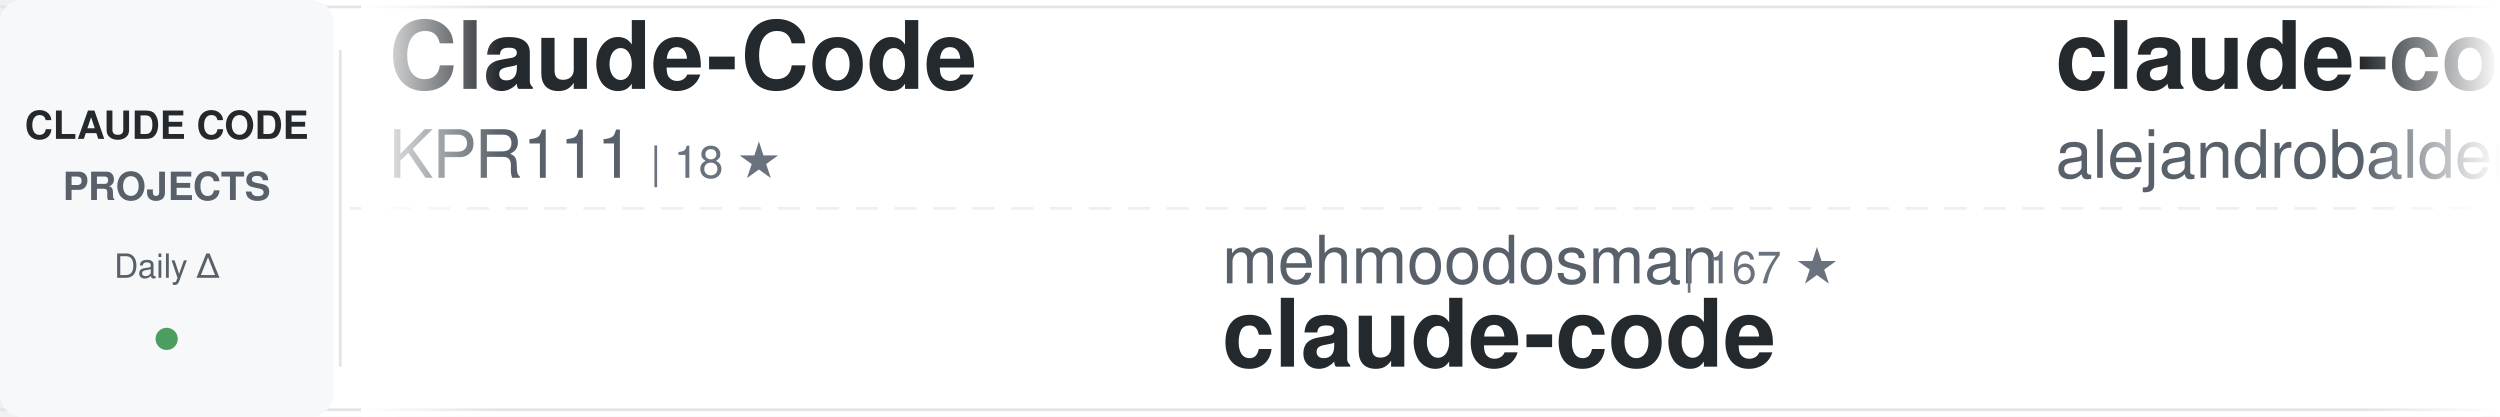
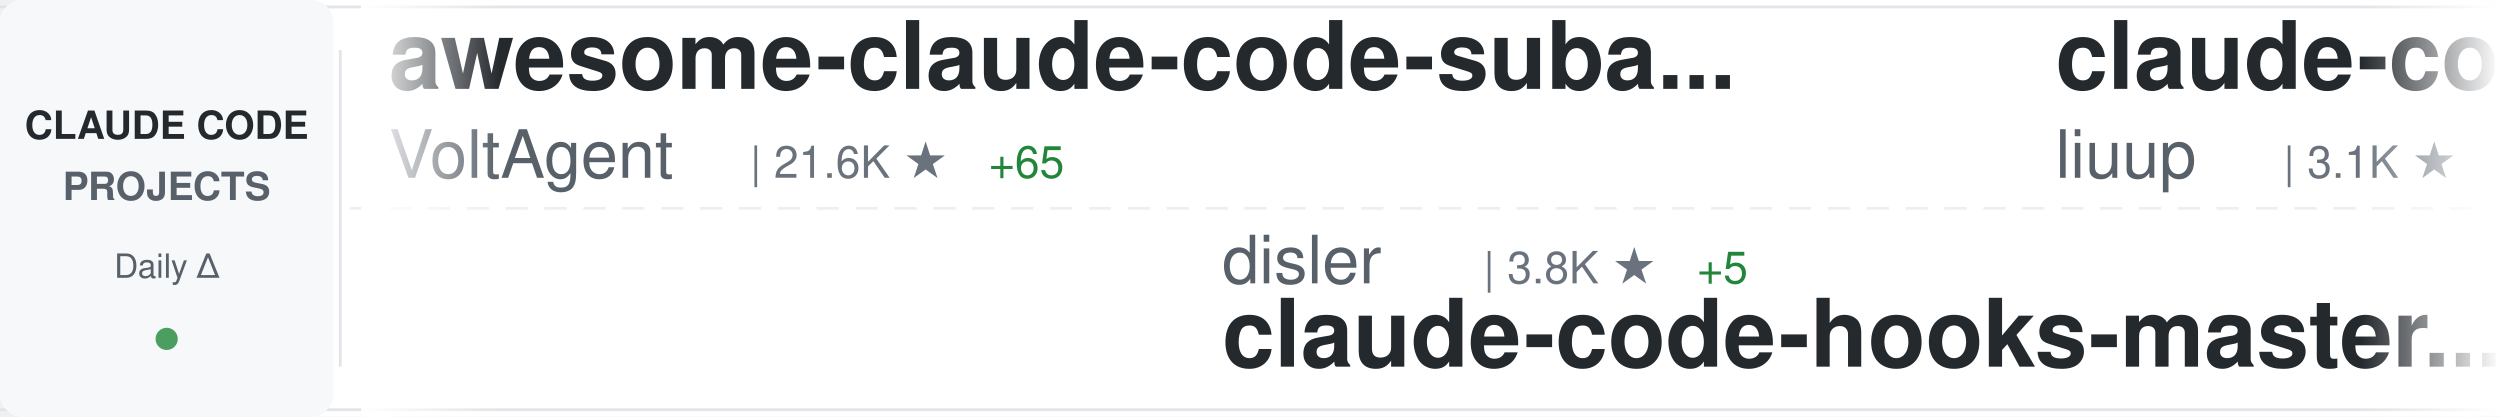
<svg xmlns="http://www.w3.org/2000/svg" width="900" height="150">
  <defs>
    <linearGradient id="awesomeLeftFade" x1="0%" y1="0%" x2="100%" y2="0%">
      <stop offset="0%" style="stop-color:#ffffff;stop-opacity:1" />
      <stop offset="100%" style="stop-color:#ffffff;stop-opacity:0" />
    </linearGradient>
    <linearGradient id="awesomeRightFade" x1="0%" y1="0%" x2="100%" y2="0%">
      <stop offset="0%" style="stop-color:#ffffff;stop-opacity:0" />
      <stop offset="100%" style="stop-color:#ffffff;stop-opacity:1" />
    </linearGradient>
  </defs>
  <rect width="900" height="150" fill="#ffffff" rx="8" />
  <rect x="0" y="2" width="900" height="1" fill="#e1e4e8" />
  <rect x="0" y="147" width="900" height="1" fill="#e1e4e8" />
  <line x1="0" y1="75" x2="900" y2="75" stroke="#e1e4e8" stroke-width="1" stroke-dasharray="8 6" opacity="0.6" />
  <rect x="0" y="0" width="120" height="150" fill="#f6f8fa" rx="8" />
  <text x="60" y="50" font-family="-apple-system, BlinkMacSystemFont, 'Segoe UI', Helvetica, Arial, sans-serif" font-size="14" font-weight="600" fill="#24292e" text-anchor="middle">CLAUDE CODE</text>
  <text x="60" y="72" font-family="-apple-system, BlinkMacSystemFont, 'Segoe UI', Helvetica, Arial, sans-serif" font-size="14" font-weight="600" fill="#586069" text-anchor="middle">PROJECTS</text>
  <text x="60" y="100" font-family="-apple-system, BlinkMacSystemFont, 'Segoe UI', Helvetica, Arial, sans-serif" font-size="12" font-weight="500" fill="#586069" text-anchor="middle">Daily Δ</text>
  <circle cx="60" cy="122" r="4" fill="#22863a" opacity="0.8" />
  <rect x="122" y="18" width="1" height="114" fill="#e1e4e8" />
  <clipPath id="awesomeTickerClip">
    <rect x="130" y="0" width="770" height="150" />
  </clipPath>
  <g clip-path="url(#awesomeTickerClip)">
    <g id="awesomeTickerItems">
      <animateTransform attributeName="transform" attributeType="XML" type="translate" from="0 0" to="-3000 0" dur="54s" repeatCount="indefinite" />
      <g transform="translate(0, 0)">
-         <text x="140" y="32" font-family="-apple-system, BlinkMacSystemFont, 'Segoe UI', Helvetica, Arial, sans-serif" font-size="34" font-weight="600" fill="#24292e">Claude-Code</text>
-         <text x="140" y="64" font-family="-apple-system, BlinkMacSystemFont, 'Segoe UI', Helvetica, Arial, sans-serif" font-size="24" font-weight="400" fill="#586069">KPR111</text>
-         <text x="234" y="64" font-family="-apple-system, BlinkMacSystemFont, 'Segoe UI', Helvetica, Arial, sans-serif" font-size="16" font-weight="500" fill="#6a737d">| 18 ★</text>
+         <text x="140" y="32" font-family="-apple-system, BlinkMacSystemFont, 'Segoe UI', Helvetica, Arial, sans-serif" font-size="34" font-weight="600" fill="#24292e">awesome-claude-code-suba...</text>
+         <text x="140" y="64" font-family="-apple-system, BlinkMacSystemFont, 'Segoe UI', Helvetica, Arial, sans-serif" font-size="24" font-weight="400" fill="#586069">VoltAgent</text>
+         <text x="270" y="64" font-family="-apple-system, BlinkMacSystemFont, 'Segoe UI', Helvetica, Arial, sans-serif" font-size="16" font-weight="500" fill="#6a737d">| 21.6K ★</text>
+         <text x="356" y="64" font-family="-apple-system, BlinkMacSystemFont, 'Segoe UI', Helvetica, Arial, sans-serif" font-size="16" font-weight="500" fill="#22863a"> +65</text>
      </g>
      <g transform="translate(300, 0)">
-         <text x="140" y="102" font-family="-apple-system, BlinkMacSystemFont, 'Segoe UI', Helvetica, Arial, sans-serif" font-size="24" font-weight="400" fill="#586069">mehmoodosman</text>
-         <text x="306" y="102" font-family="-apple-system, BlinkMacSystemFont, 'Segoe UI', Helvetica, Arial, sans-serif" font-size="16" font-weight="500" fill="#6a737d">| 167 ★</text>
-         <text x="140" y="132" font-family="-apple-system, BlinkMacSystemFont, 'Segoe UI', Helvetica, Arial, sans-serif" font-size="34" font-weight="600" fill="#24292e">claude-code</text>
+         <text x="140" y="102" font-family="-apple-system, BlinkMacSystemFont, 'Segoe UI', Helvetica, Arial, sans-serif" font-size="24" font-weight="400" fill="#586069">disler</text>
+         <text x="234" y="102" font-family="-apple-system, BlinkMacSystemFont, 'Segoe UI', Helvetica, Arial, sans-serif" font-size="16" font-weight="500" fill="#6a737d">| 3.8K ★</text>
+         <text x="311" y="102" font-family="-apple-system, BlinkMacSystemFont, 'Segoe UI', Helvetica, Arial, sans-serif" font-size="16" font-weight="500" fill="#22863a"> +5</text>
+         <text x="140" y="132" font-family="-apple-system, BlinkMacSystemFont, 'Segoe UI', Helvetica, Arial, sans-serif" font-size="34" font-weight="600" fill="#24292e">claude-code-hooks-master...</text>
      </g>
      <g transform="translate(600, 0)">
-         <text x="140" y="32" font-family="-apple-system, BlinkMacSystemFont, 'Segoe UI', Helvetica, Arial, sans-serif" font-size="34" font-weight="600" fill="#24292e">claude-code-from-source</text>
-         <text x="140" y="64" font-family="-apple-system, BlinkMacSystemFont, 'Segoe UI', Helvetica, Arial, sans-serif" font-size="24" font-weight="400" fill="#586069">alejandrobalderas</text>
-         <text x="366" y="64" font-family="-apple-system, BlinkMacSystemFont, 'Segoe UI', Helvetica, Arial, sans-serif" font-size="16" font-weight="500" fill="#6a737d">| 2.2K ★</text>
-         <text x="443" y="64" font-family="-apple-system, BlinkMacSystemFont, 'Segoe UI', Helvetica, Arial, sans-serif" font-size="16" font-weight="500" fill="#22863a"> +3</text>
+         <text x="140" y="32" font-family="-apple-system, BlinkMacSystemFont, 'Segoe UI', Helvetica, Arial, sans-serif" font-size="34" font-weight="600" fill="#24292e">claude-code-analysis</text>
+         <text x="140" y="64" font-family="-apple-system, BlinkMacSystemFont, 'Segoe UI', Helvetica, Arial, sans-serif" font-size="24" font-weight="400" fill="#586069">liuup</text>
+         <text x="222" y="64" font-family="-apple-system, BlinkMacSystemFont, 'Segoe UI', Helvetica, Arial, sans-serif" font-size="16" font-weight="500" fill="#6a737d">| 3.1K ★</text>
+         <text x="299" y="64" font-family="-apple-system, BlinkMacSystemFont, 'Segoe UI', Helvetica, Arial, sans-serif" font-size="16" font-weight="500" fill="#22863a"> +25</text>
      </g>
      <g transform="translate(900, 0)">
-         <text x="140" y="102" font-family="-apple-system, BlinkMacSystemFont, 'Segoe UI', Helvetica, Arial, sans-serif" font-size="24" font-weight="400" fill="#586069">frankbria</text>
-         <text x="270" y="102" font-family="-apple-system, BlinkMacSystemFont, 'Segoe UI', Helvetica, Arial, sans-serif" font-size="16" font-weight="500" fill="#6a737d">| 9.3K ★</text>
-         <text x="347" y="102" font-family="-apple-system, BlinkMacSystemFont, 'Segoe UI', Helvetica, Arial, sans-serif" font-size="16" font-weight="500" fill="#22863a"> +4</text>
-         <text x="140" y="132" font-family="-apple-system, BlinkMacSystemFont, 'Segoe UI', Helvetica, Arial, sans-serif" font-size="34" font-weight="600" fill="#24292e">ralph-claude-code</text>
+         <text x="140" y="102" font-family="-apple-system, BlinkMacSystemFont, 'Segoe UI', Helvetica, Arial, sans-serif" font-size="24" font-weight="400" fill="#586069">oboard</text>
+         <text x="234" y="102" font-family="-apple-system, BlinkMacSystemFont, 'Segoe UI', Helvetica, Arial, sans-serif" font-size="16" font-weight="500" fill="#6a737d">| 3.2K ★</text>
+         <text x="311" y="102" font-family="-apple-system, BlinkMacSystemFont, 'Segoe UI', Helvetica, Arial, sans-serif" font-size="16" font-weight="500" fill="#22863a"> +3</text>
+         <text x="140" y="132" font-family="-apple-system, BlinkMacSystemFont, 'Segoe UI', Helvetica, Arial, sans-serif" font-size="34" font-weight="600" fill="#24292e">claude-code-rev</text>
      </g>
      <g transform="translate(1200, 0)">
-         <text x="140" y="32" font-family="-apple-system, BlinkMacSystemFont, 'Segoe UI', Helvetica, Arial, sans-serif" font-size="34" font-weight="600" fill="#24292e">Claude-Code-Source-Study</text>
-         <text x="140" y="64" font-family="-apple-system, BlinkMacSystemFont, 'Segoe UI', Helvetica, Arial, sans-serif" font-size="24" font-weight="400" fill="#586069">luyao618</text>
-         <text x="258" y="64" font-family="-apple-system, BlinkMacSystemFont, 'Segoe UI', Helvetica, Arial, sans-serif" font-size="16" font-weight="500" fill="#6a737d">| 1.5K ★</text>
-         <text x="335" y="64" font-family="-apple-system, BlinkMacSystemFont, 'Segoe UI', Helvetica, Arial, sans-serif" font-size="16" font-weight="500" fill="#22863a"> +5</text>
+         <text x="140" y="32" font-family="-apple-system, BlinkMacSystemFont, 'Segoe UI', Helvetica, Arial, sans-serif" font-size="34" font-weight="600" fill="#24292e">claude-code</text>
+         <text x="140" y="64" font-family="-apple-system, BlinkMacSystemFont, 'Segoe UI', Helvetica, Arial, sans-serif" font-size="24" font-weight="400" fill="#586069">jarmuine</text>
+         <text x="258" y="64" font-family="-apple-system, BlinkMacSystemFont, 'Segoe UI', Helvetica, Arial, sans-serif" font-size="16" font-weight="500" fill="#6a737d">| 2.2K ★</text>
+         <text x="335" y="64" font-family="-apple-system, BlinkMacSystemFont, 'Segoe UI', Helvetica, Arial, sans-serif" font-size="16" font-weight="500" fill="#22863a"> +3</text>
      </g>
      <g transform="translate(1500, 0)">
-         <text x="140" y="102" font-family="-apple-system, BlinkMacSystemFont, 'Segoe UI', Helvetica, Arial, sans-serif" font-size="24" font-weight="400" fill="#586069">nicedreamzapp</text>
-         <text x="318" y="102" font-family="-apple-system, BlinkMacSystemFont, 'Segoe UI', Helvetica, Arial, sans-serif" font-size="16" font-weight="500" fill="#6a737d">| 2.7K ★</text>
-         <text x="395" y="102" font-family="-apple-system, BlinkMacSystemFont, 'Segoe UI', Helvetica, Arial, sans-serif" font-size="16" font-weight="500" fill="#22863a"> +9</text>
-         <text x="140" y="132" font-family="-apple-system, BlinkMacSystemFont, 'Segoe UI', Helvetica, Arial, sans-serif" font-size="34" font-weight="600" fill="#24292e">claude-code-local</text>
+         <text x="140" y="102" font-family="-apple-system, BlinkMacSystemFont, 'Segoe UI', Helvetica, Arial, sans-serif" font-size="24" font-weight="400" fill="#586069">OneRedOak</text>
+         <text x="270" y="102" font-family="-apple-system, BlinkMacSystemFont, 'Segoe UI', Helvetica, Arial, sans-serif" font-size="16" font-weight="500" fill="#6a737d">| 3.8K ★</text>
+         <text x="347" y="102" font-family="-apple-system, BlinkMacSystemFont, 'Segoe UI', Helvetica, Arial, sans-serif" font-size="16" font-weight="500" fill="#22863a"> +3</text>
+         <text x="140" y="132" font-family="-apple-system, BlinkMacSystemFont, 'Segoe UI', Helvetica, Arial, sans-serif" font-size="34" font-weight="600" fill="#24292e">claude-code-workflows</text>
      </g>
      <g transform="translate(1800, 0)">
-         <text x="140" y="32" font-family="-apple-system, BlinkMacSystemFont, 'Segoe UI', Helvetica, Arial, sans-serif" font-size="34" font-weight="600" fill="#24292e">claude-code-telegram</text>
-         <text x="140" y="64" font-family="-apple-system, BlinkMacSystemFont, 'Segoe UI', Helvetica, Arial, sans-serif" font-size="24" font-weight="400" fill="#586069">RichardAtCT</text>
-         <text x="294" y="64" font-family="-apple-system, BlinkMacSystemFont, 'Segoe UI', Helvetica, Arial, sans-serif" font-size="16" font-weight="500" fill="#6a737d">| 2.7K ★</text>
-         <text x="371" y="64" font-family="-apple-system, BlinkMacSystemFont, 'Segoe UI', Helvetica, Arial, sans-serif" font-size="16" font-weight="500" fill="#22863a"> +3</text>
+         <text x="140" y="32" font-family="-apple-system, BlinkMacSystemFont, 'Segoe UI', Helvetica, Arial, sans-serif" font-size="34" font-weight="600" fill="#24292e">claude-code-hub</text>
+         <text x="140" y="64" font-family="-apple-system, BlinkMacSystemFont, 'Segoe UI', Helvetica, Arial, sans-serif" font-size="24" font-weight="400" fill="#586069">ding113</text>
+         <text x="246" y="64" font-family="-apple-system, BlinkMacSystemFont, 'Segoe UI', Helvetica, Arial, sans-serif" font-size="16" font-weight="500" fill="#6a737d">| 3.0K ★</text>
+         <text x="323" y="64" font-family="-apple-system, BlinkMacSystemFont, 'Segoe UI', Helvetica, Arial, sans-serif" font-size="16" font-weight="500" fill="#22863a"> +11</text>
      </g>
      <g transform="translate(2100, 0)">
-         <text x="140" y="102" font-family="-apple-system, BlinkMacSystemFont, 'Segoe UI', Helvetica, Arial, sans-serif" font-size="24" font-weight="400" fill="#586069">Yuyz0112</text>
-         <text x="258" y="102" font-family="-apple-system, BlinkMacSystemFont, 'Segoe UI', Helvetica, Arial, sans-serif" font-size="16" font-weight="500" fill="#6a737d">| 2.4K ★</text>
-         <text x="140" y="132" font-family="-apple-system, BlinkMacSystemFont, 'Segoe UI', Helvetica, Arial, sans-serif" font-size="34" font-weight="600" fill="#24292e">claude-code-reverse</text>
+         <text x="140" y="102" font-family="-apple-system, BlinkMacSystemFont, 'Segoe UI', Helvetica, Arial, sans-serif" font-size="24" font-weight="400" fill="#586069">Pimzino</text>
+         <text x="246" y="102" font-family="-apple-system, BlinkMacSystemFont, 'Segoe UI', Helvetica, Arial, sans-serif" font-size="16" font-weight="500" fill="#6a737d">| 3.8K ★</text>
+         <text x="323" y="102" font-family="-apple-system, BlinkMacSystemFont, 'Segoe UI', Helvetica, Arial, sans-serif" font-size="16" font-weight="500" fill="#22863a"> +1</text>
+         <text x="140" y="132" font-family="-apple-system, BlinkMacSystemFont, 'Segoe UI', Helvetica, Arial, sans-serif" font-size="34" font-weight="600" fill="#24292e">claude-code-spec-workflo...</text>
      </g>
      <g transform="translate(2400, 0)">
-         <text x="140" y="32" font-family="-apple-system, BlinkMacSystemFont, 'Segoe UI', Helvetica, Arial, sans-serif" font-size="34" font-weight="600" fill="#24292e">CLIProxyAPI</text>
-         <text x="140" y="64" font-family="-apple-system, BlinkMacSystemFont, 'Segoe UI', Helvetica, Arial, sans-serif" font-size="24" font-weight="400" fill="#586069">router-for-me</text>
-         <text x="318" y="64" font-family="-apple-system, BlinkMacSystemFont, 'Segoe UI', Helvetica, Arial, sans-serif" font-size="16" font-weight="500" fill="#6a737d">| 37.2K ★</text>
-         <text x="404" y="64" font-family="-apple-system, BlinkMacSystemFont, 'Segoe UI', Helvetica, Arial, sans-serif" font-size="16" font-weight="500" fill="#22863a"> +135</text>
+         <text x="140" y="32" font-family="-apple-system, BlinkMacSystemFont, 'Segoe UI', Helvetica, Arial, sans-serif" font-size="34" font-weight="600" fill="#24292e">collection-claude-code-s...</text>
+         <text x="140" y="64" font-family="-apple-system, BlinkMacSystemFont, 'Segoe UI', Helvetica, Arial, sans-serif" font-size="24" font-weight="400" fill="#586069">chauncygu</text>
+         <text x="270" y="64" font-family="-apple-system, BlinkMacSystemFont, 'Segoe UI', Helvetica, Arial, sans-serif" font-size="16" font-weight="500" fill="#6a737d">| 2.6K ★</text>
+         <text x="347" y="64" font-family="-apple-system, BlinkMacSystemFont, 'Segoe UI', Helvetica, Arial, sans-serif" font-size="16" font-weight="500" fill="#22863a"> +13</text>
      </g>
      <g transform="translate(2700, 0)">
-         <text x="140" y="102" font-family="-apple-system, BlinkMacSystemFont, 'Segoe UI', Helvetica, Arial, sans-serif" font-size="24" font-weight="400" fill="#586069">SeemSeam</text>
-         <text x="258" y="102" font-family="-apple-system, BlinkMacSystemFont, 'Segoe UI', Helvetica, Arial, sans-serif" font-size="16" font-weight="500" fill="#6a737d">| 2.9K ★</text>
-         <text x="335" y="102" font-family="-apple-system, BlinkMacSystemFont, 'Segoe UI', Helvetica, Arial, sans-serif" font-size="16" font-weight="500" fill="#22863a"> +9</text>
-         <text x="140" y="132" font-family="-apple-system, BlinkMacSystemFont, 'Segoe UI', Helvetica, Arial, sans-serif" font-size="34" font-weight="600" fill="#24292e">claude_codex_bridge</text>
+         <text x="140" y="102" font-family="-apple-system, BlinkMacSystemFont, 'Segoe UI', Helvetica, Arial, sans-serif" font-size="24" font-weight="400" fill="#586069">anthropics</text>
+         <text x="282" y="102" font-family="-apple-system, BlinkMacSystemFont, 'Segoe UI', Helvetica, Arial, sans-serif" font-size="16" font-weight="500" fill="#6a737d">| 8.0K ★</text>
+         <text x="359" y="102" font-family="-apple-system, BlinkMacSystemFont, 'Segoe UI', Helvetica, Arial, sans-serif" font-size="16" font-weight="500" fill="#22863a"> +19</text>
+         <text x="140" y="132" font-family="-apple-system, BlinkMacSystemFont, 'Segoe UI', Helvetica, Arial, sans-serif" font-size="34" font-weight="600" fill="#24292e">claude-code-action</text>
      </g>
      <g transform="translate(3000, 0)">
-         <text x="140" y="32" font-family="-apple-system, BlinkMacSystemFont, 'Segoe UI', Helvetica, Arial, sans-serif" font-size="34" font-weight="600" fill="#24292e">Claude-Code</text>
-         <text x="140" y="64" font-family="-apple-system, BlinkMacSystemFont, 'Segoe UI', Helvetica, Arial, sans-serif" font-size="24" font-weight="400" fill="#586069">KPR111</text>
-         <text x="234" y="64" font-family="-apple-system, BlinkMacSystemFont, 'Segoe UI', Helvetica, Arial, sans-serif" font-size="16" font-weight="500" fill="#6a737d">| 18 ★</text>
+         <text x="140" y="32" font-family="-apple-system, BlinkMacSystemFont, 'Segoe UI', Helvetica, Arial, sans-serif" font-size="34" font-weight="600" fill="#24292e">awesome-claude-code-suba...</text>
+         <text x="140" y="64" font-family="-apple-system, BlinkMacSystemFont, 'Segoe UI', Helvetica, Arial, sans-serif" font-size="24" font-weight="400" fill="#586069">VoltAgent</text>
+         <text x="270" y="64" font-family="-apple-system, BlinkMacSystemFont, 'Segoe UI', Helvetica, Arial, sans-serif" font-size="16" font-weight="500" fill="#6a737d">| 21.6K ★</text>
+         <text x="356" y="64" font-family="-apple-system, BlinkMacSystemFont, 'Segoe UI', Helvetica, Arial, sans-serif" font-size="16" font-weight="500" fill="#22863a"> +65</text>
      </g>
      <g transform="translate(3300, 0)">
-         <text x="140" y="102" font-family="-apple-system, BlinkMacSystemFont, 'Segoe UI', Helvetica, Arial, sans-serif" font-size="24" font-weight="400" fill="#586069">mehmoodosman</text>
-         <text x="306" y="102" font-family="-apple-system, BlinkMacSystemFont, 'Segoe UI', Helvetica, Arial, sans-serif" font-size="16" font-weight="500" fill="#6a737d">| 167 ★</text>
-         <text x="140" y="132" font-family="-apple-system, BlinkMacSystemFont, 'Segoe UI', Helvetica, Arial, sans-serif" font-size="34" font-weight="600" fill="#24292e">claude-code</text>
+         <text x="140" y="102" font-family="-apple-system, BlinkMacSystemFont, 'Segoe UI', Helvetica, Arial, sans-serif" font-size="24" font-weight="400" fill="#586069">disler</text>
+         <text x="234" y="102" font-family="-apple-system, BlinkMacSystemFont, 'Segoe UI', Helvetica, Arial, sans-serif" font-size="16" font-weight="500" fill="#6a737d">| 3.8K ★</text>
+         <text x="311" y="102" font-family="-apple-system, BlinkMacSystemFont, 'Segoe UI', Helvetica, Arial, sans-serif" font-size="16" font-weight="500" fill="#22863a"> +5</text>
+         <text x="140" y="132" font-family="-apple-system, BlinkMacSystemFont, 'Segoe UI', Helvetica, Arial, sans-serif" font-size="34" font-weight="600" fill="#24292e">claude-code-hooks-master...</text>
      </g>
      <g transform="translate(3600, 0)">
-         <text x="140" y="32" font-family="-apple-system, BlinkMacSystemFont, 'Segoe UI', Helvetica, Arial, sans-serif" font-size="34" font-weight="600" fill="#24292e">claude-code-from-source</text>
-         <text x="140" y="64" font-family="-apple-system, BlinkMacSystemFont, 'Segoe UI', Helvetica, Arial, sans-serif" font-size="24" font-weight="400" fill="#586069">alejandrobalderas</text>
-         <text x="366" y="64" font-family="-apple-system, BlinkMacSystemFont, 'Segoe UI', Helvetica, Arial, sans-serif" font-size="16" font-weight="500" fill="#6a737d">| 2.2K ★</text>
-         <text x="443" y="64" font-family="-apple-system, BlinkMacSystemFont, 'Segoe UI', Helvetica, Arial, sans-serif" font-size="16" font-weight="500" fill="#22863a"> +3</text>
+         <text x="140" y="32" font-family="-apple-system, BlinkMacSystemFont, 'Segoe UI', Helvetica, Arial, sans-serif" font-size="34" font-weight="600" fill="#24292e">claude-code-analysis</text>
+         <text x="140" y="64" font-family="-apple-system, BlinkMacSystemFont, 'Segoe UI', Helvetica, Arial, sans-serif" font-size="24" font-weight="400" fill="#586069">liuup</text>
+         <text x="222" y="64" font-family="-apple-system, BlinkMacSystemFont, 'Segoe UI', Helvetica, Arial, sans-serif" font-size="16" font-weight="500" fill="#6a737d">| 3.1K ★</text>
+         <text x="299" y="64" font-family="-apple-system, BlinkMacSystemFont, 'Segoe UI', Helvetica, Arial, sans-serif" font-size="16" font-weight="500" fill="#22863a"> +25</text>
      </g>
      <g transform="translate(3900, 0)">
-         <text x="140" y="102" font-family="-apple-system, BlinkMacSystemFont, 'Segoe UI', Helvetica, Arial, sans-serif" font-size="24" font-weight="400" fill="#586069">frankbria</text>
-         <text x="270" y="102" font-family="-apple-system, BlinkMacSystemFont, 'Segoe UI', Helvetica, Arial, sans-serif" font-size="16" font-weight="500" fill="#6a737d">| 9.3K ★</text>
-         <text x="347" y="102" font-family="-apple-system, BlinkMacSystemFont, 'Segoe UI', Helvetica, Arial, sans-serif" font-size="16" font-weight="500" fill="#22863a"> +4</text>
-         <text x="140" y="132" font-family="-apple-system, BlinkMacSystemFont, 'Segoe UI', Helvetica, Arial, sans-serif" font-size="34" font-weight="600" fill="#24292e">ralph-claude-code</text>
+         <text x="140" y="102" font-family="-apple-system, BlinkMacSystemFont, 'Segoe UI', Helvetica, Arial, sans-serif" font-size="24" font-weight="400" fill="#586069">oboard</text>
+         <text x="234" y="102" font-family="-apple-system, BlinkMacSystemFont, 'Segoe UI', Helvetica, Arial, sans-serif" font-size="16" font-weight="500" fill="#6a737d">| 3.2K ★</text>
+         <text x="311" y="102" font-family="-apple-system, BlinkMacSystemFont, 'Segoe UI', Helvetica, Arial, sans-serif" font-size="16" font-weight="500" fill="#22863a"> +3</text>
+         <text x="140" y="132" font-family="-apple-system, BlinkMacSystemFont, 'Segoe UI', Helvetica, Arial, sans-serif" font-size="34" font-weight="600" fill="#24292e">claude-code-rev</text>
      </g>
    </g>
  </g>
  <rect x="130" y="0" width="50" height="150" fill="url(#awesomeLeftFade)" />
  <rect x="850" y="0" width="50" height="150" fill="url(#awesomeRightFade)" />
</svg>
